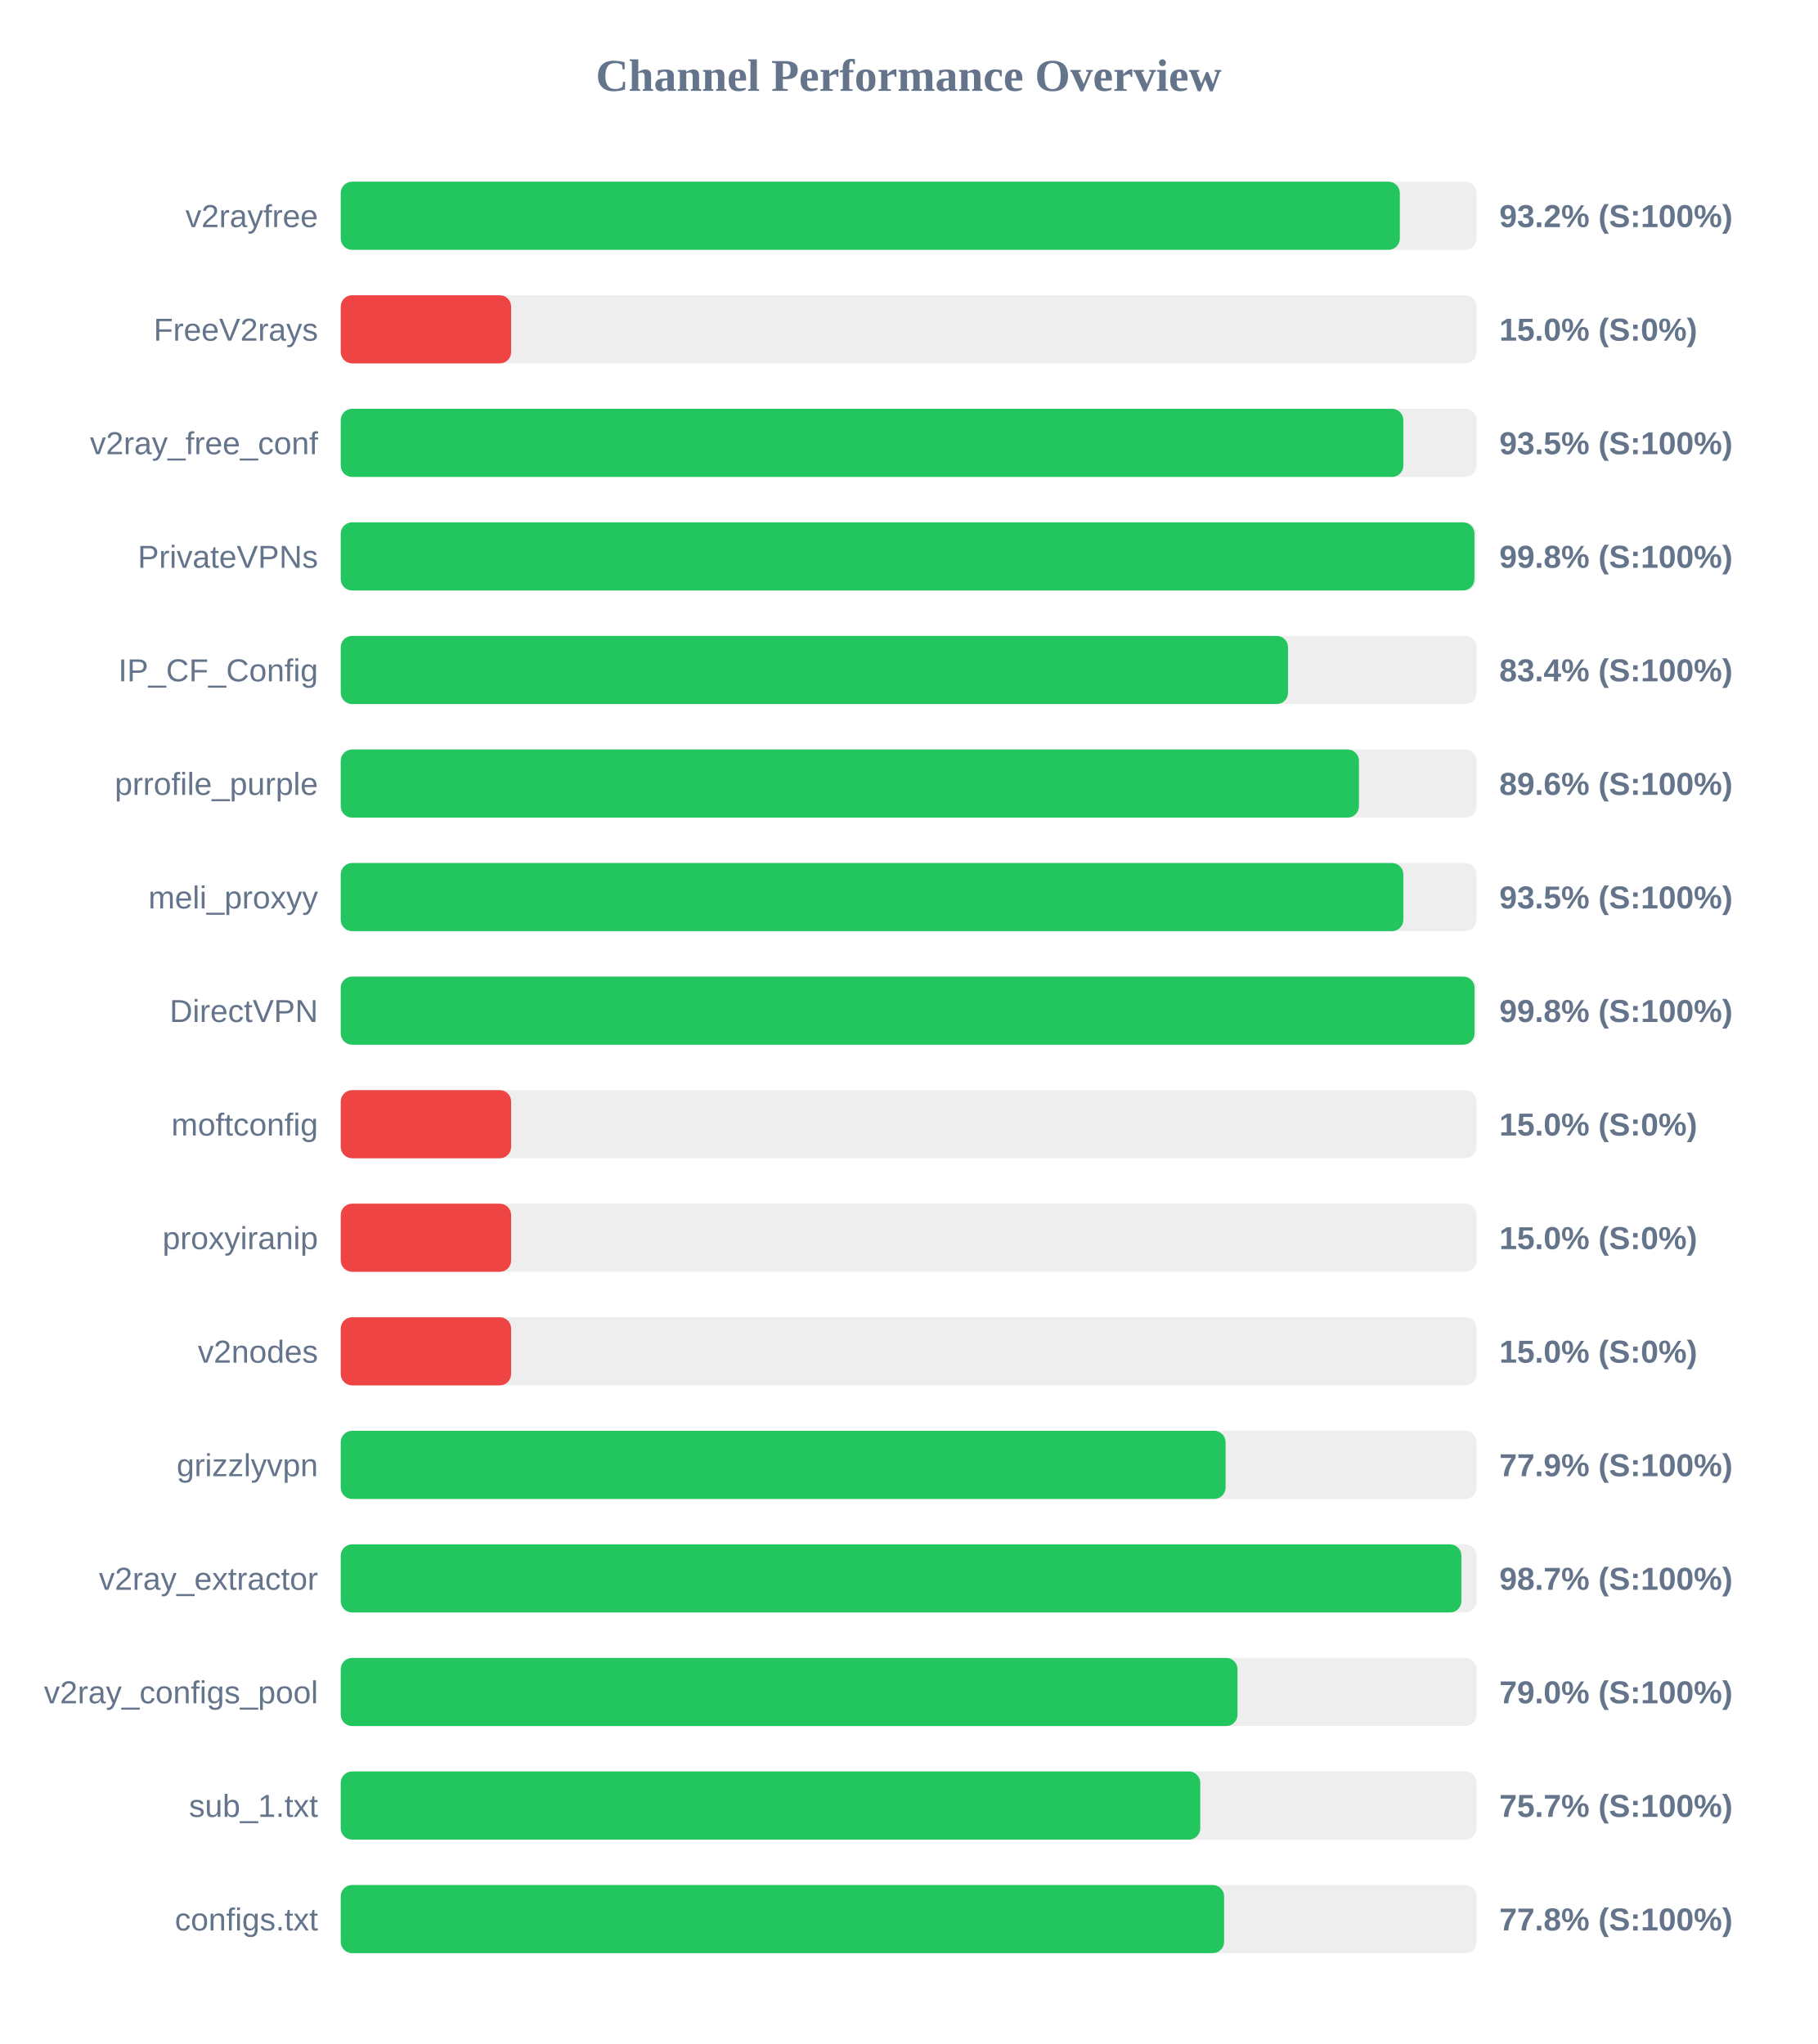
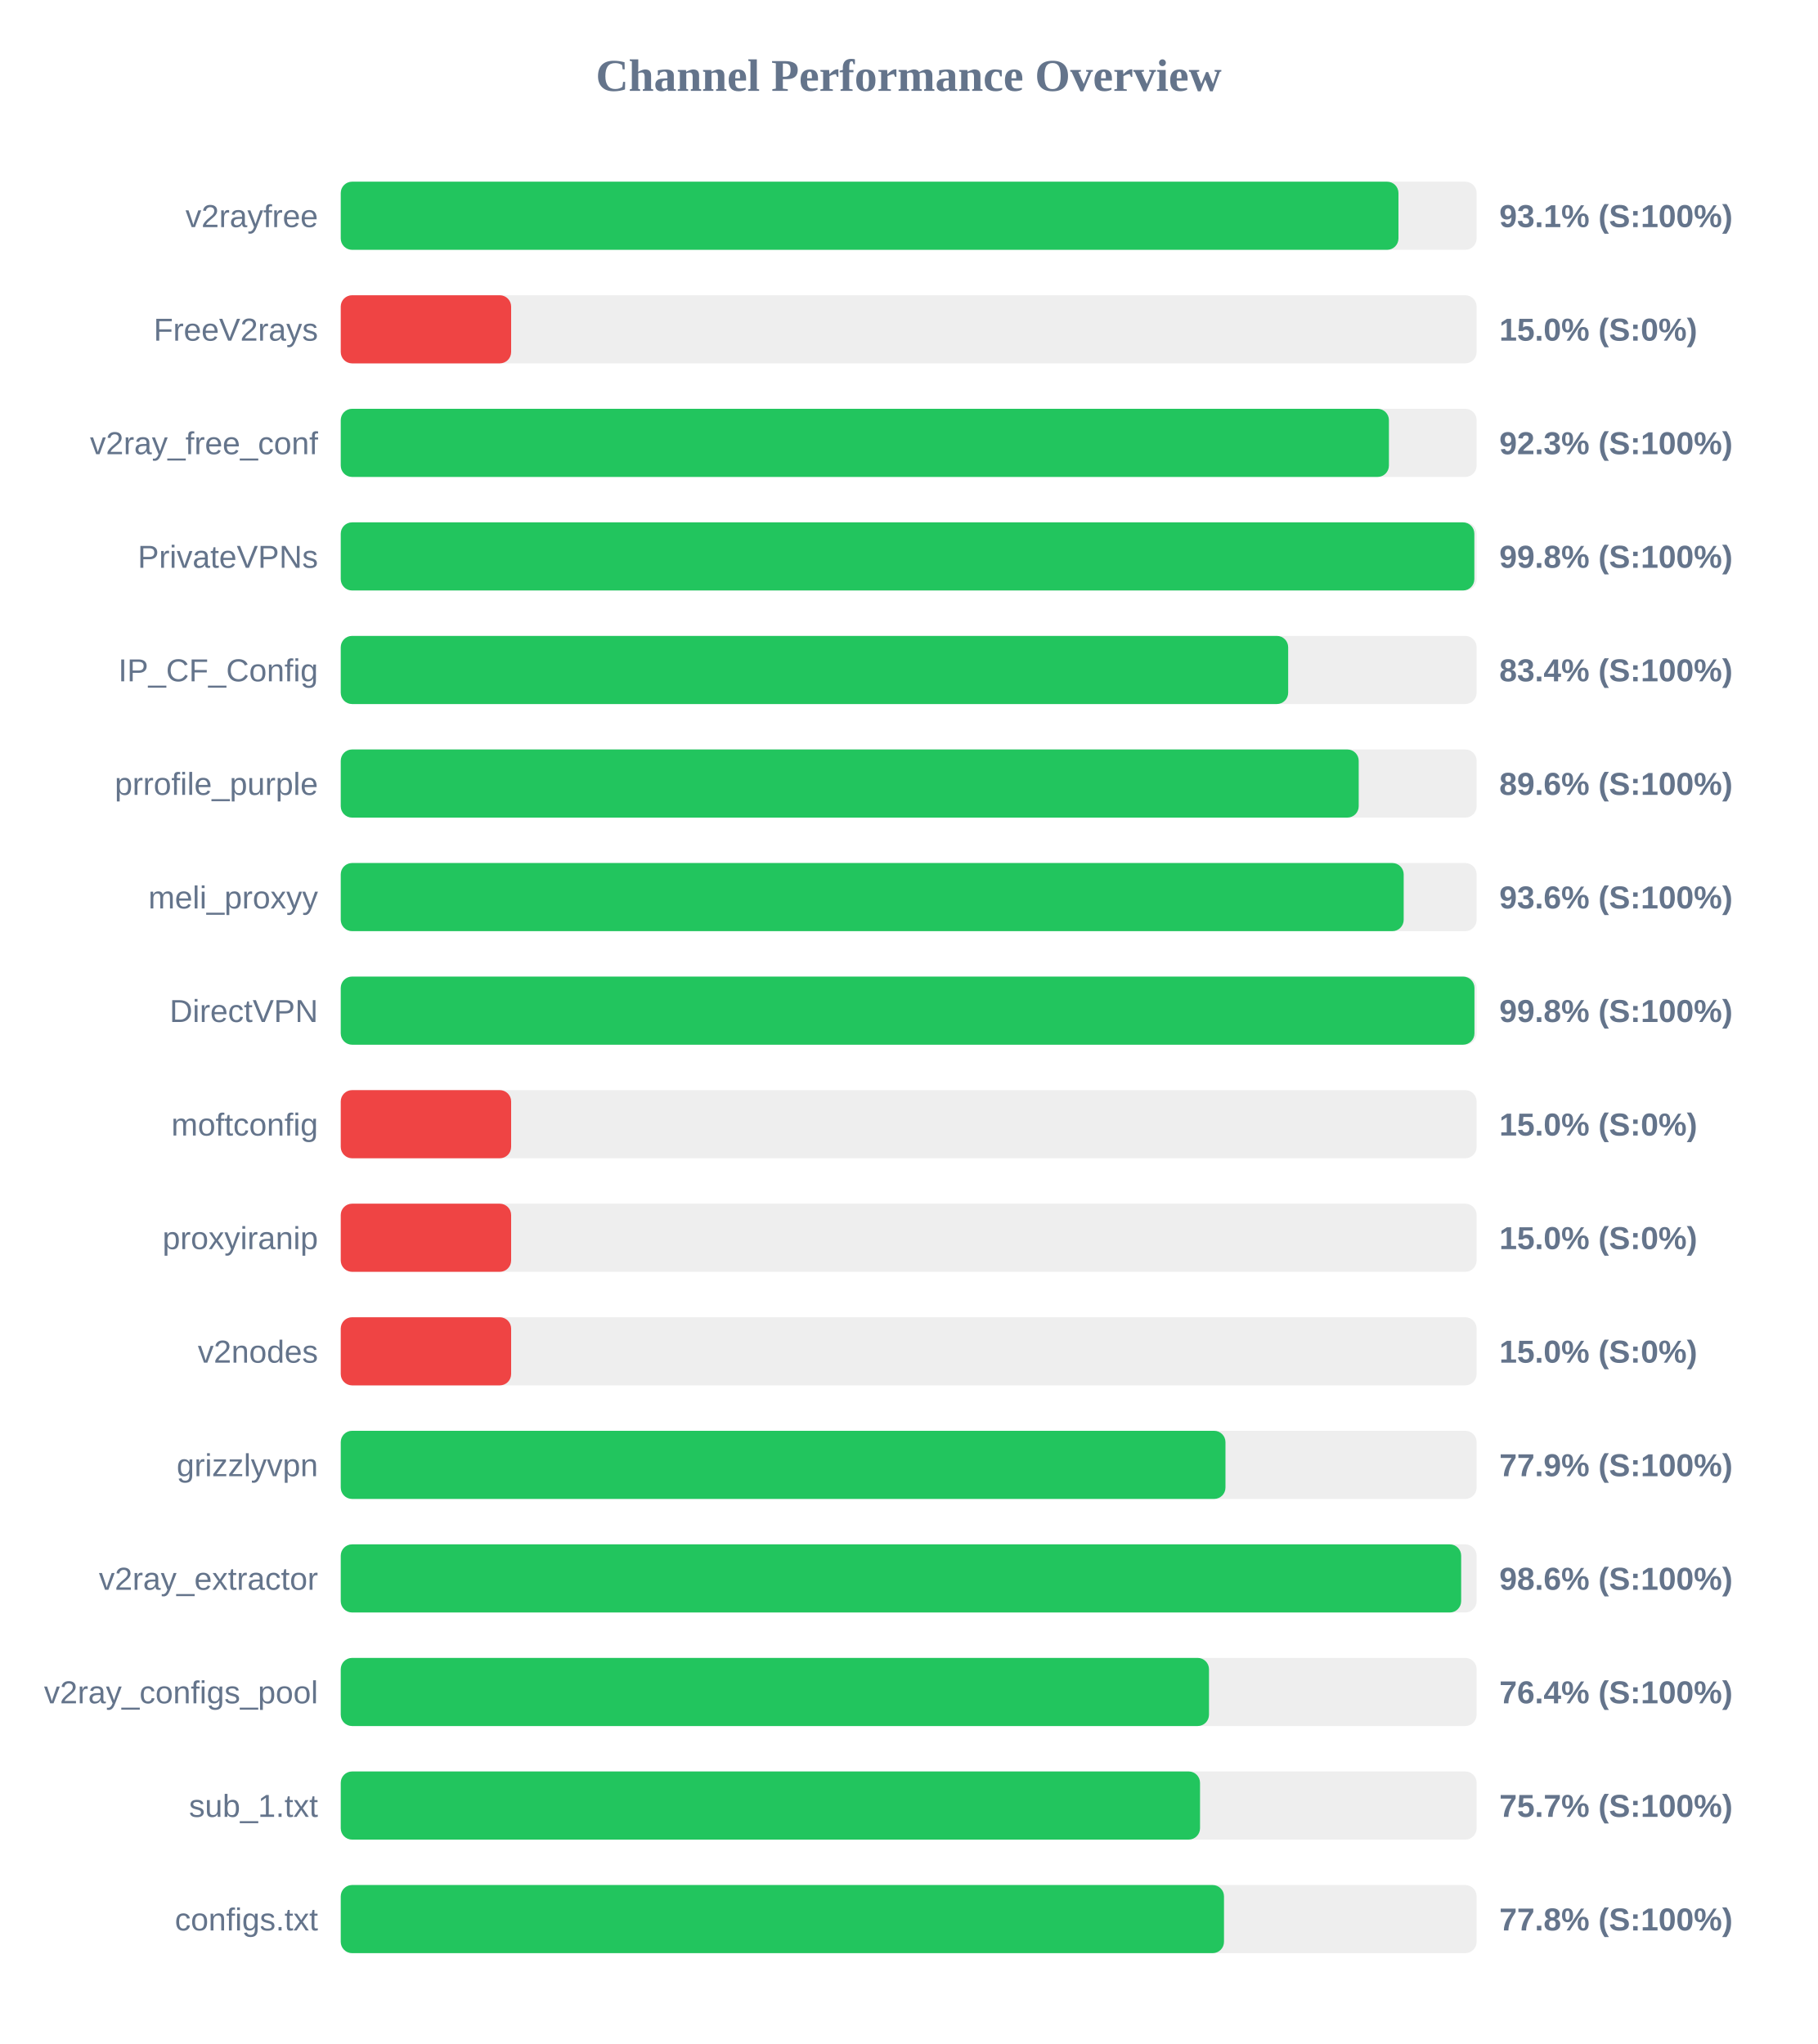
<svg xmlns="http://www.w3.org/2000/svg" width="800" height="900" version="1.1">
  <style>
        .row { font: 14px Arial; fill: #64748b; }
        .score { font: bold 14px Arial; fill: #64748b; }
    </style>
  <text x="400" y="40" text-anchor="middle" font-size="20px" font-weight="bold" fill="#64748b">Channel Performance Overview</text>
  <rect x="150" y="80" width="500" height="30" fill="#eee" rx="5" />
-   <rect x="150" y="80" width="466.2" height="30" fill="#22c55e" rx="5" />
+   <rect x="150" y="80" width="465.6" height="30" fill="#22c55e" rx="5" />
  <text x="140" y="100" text-anchor="end" class="row">v2rayfree</text>
-   <text x="660" y="100" text-anchor="start" class="score">93.2% (S:100%)</text>
+   <text x="660" y="100" text-anchor="start" class="score">93.1% (S:100%)</text>
  <rect x="150" y="130" width="500" height="30" fill="#eee" rx="5" />
  <rect x="150" y="130" width="75.0" height="30" fill="#ef4444" rx="5" />
  <text x="140" y="150" text-anchor="end" class="row">FreeV2rays</text>
  <text x="660" y="150" text-anchor="start" class="score">15.0% (S:0%)</text>
  <rect x="150" y="180" width="500" height="30" fill="#eee" rx="5" />
-   <rect x="150" y="180" width="467.75" height="30" fill="#22c55e" rx="5" />
+   <rect x="150" y="180" width="461.4" height="30" fill="#22c55e" rx="5" />
  <text x="140" y="200" text-anchor="end" class="row">v2ray_free_conf</text>
-   <text x="660" y="200" text-anchor="start" class="score">93.5% (S:100%)</text>
+   <text x="660" y="200" text-anchor="start" class="score">92.3% (S:100%)</text>
  <rect x="150" y="230" width="500" height="30" fill="#eee" rx="5" />
-   <rect x="150" y="230" width="499.05" height="30" fill="#22c55e" rx="5" />
+   <rect x="150" y="230" width="499.0" height="30" fill="#22c55e" rx="5" />
  <text x="140" y="250" text-anchor="end" class="row">PrivateVPNs</text>
  <text x="660" y="250" text-anchor="start" class="score">99.8% (S:100%)</text>
  <rect x="150" y="280" width="500" height="30" fill="#eee" rx="5" />
-   <rect x="150" y="280" width="417.0" height="30" fill="#22c55e" rx="5" />
+   <rect x="150" y="280" width="417.05" height="30" fill="#22c55e" rx="5" />
  <text x="140" y="300" text-anchor="end" class="row">IP_CF_Config</text>
  <text x="660" y="300" text-anchor="start" class="score">83.4% (S:100%)</text>
  <rect x="150" y="330" width="500" height="30" fill="#eee" rx="5" />
-   <rect x="150" y="330" width="448.2" height="30" fill="#22c55e" rx="5" />
+   <rect x="150" y="330" width="448.1" height="30" fill="#22c55e" rx="5" />
  <text x="140" y="350" text-anchor="end" class="row">prrofile_purple</text>
  <text x="660" y="350" text-anchor="start" class="score">89.6% (S:100%)</text>
  <rect x="150" y="380" width="500" height="30" fill="#eee" rx="5" />
-   <rect x="150" y="380" width="467.75" height="30" fill="#22c55e" rx="5" />
+   <rect x="150" y="380" width="467.9" height="30" fill="#22c55e" rx="5" />
  <text x="140" y="400" text-anchor="end" class="row">meli_proxyy</text>
-   <text x="660" y="400" text-anchor="start" class="score">93.5% (S:100%)</text>
+   <text x="660" y="400" text-anchor="start" class="score">93.6% (S:100%)</text>
  <rect x="150" y="430" width="500" height="30" fill="#eee" rx="5" />
-   <rect x="150" y="430" width="499.1" height="30" fill="#22c55e" rx="5" />
+   <rect x="150" y="430" width="499.05" height="30" fill="#22c55e" rx="5" />
  <text x="140" y="450" text-anchor="end" class="row">DirectVPN</text>
  <text x="660" y="450" text-anchor="start" class="score">99.8% (S:100%)</text>
  <rect x="150" y="480" width="500" height="30" fill="#eee" rx="5" />
  <rect x="150" y="480" width="75.0" height="30" fill="#ef4444" rx="5" />
  <text x="140" y="500" text-anchor="end" class="row">moftconfig</text>
  <text x="660" y="500" text-anchor="start" class="score">15.0% (S:0%)</text>
  <rect x="150" y="530" width="500" height="30" fill="#eee" rx="5" />
  <rect x="150" y="530" width="75.0" height="30" fill="#ef4444" rx="5" />
  <text x="140" y="550" text-anchor="end" class="row">proxyiranip</text>
  <text x="660" y="550" text-anchor="start" class="score">15.0% (S:0%)</text>
  <rect x="150" y="580" width="500" height="30" fill="#eee" rx="5" />
  <rect x="150" y="580" width="75.0" height="30" fill="#ef4444" rx="5" />
  <text x="140" y="600" text-anchor="end" class="row">v2nodes</text>
  <text x="660" y="600" text-anchor="start" class="score">15.0% (S:0%)</text>
  <rect x="150" y="630" width="500" height="30" fill="#eee" rx="5" />
-   <rect x="150" y="630" width="389.5" height="30" fill="#22c55e" rx="5" />
+   <rect x="150" y="630" width="389.45" height="30" fill="#22c55e" rx="5" />
  <text x="140" y="650" text-anchor="end" class="row">grizzlyvpn</text>
  <text x="660" y="650" text-anchor="start" class="score">77.9% (S:100%)</text>
  <rect x="150" y="680" width="500" height="30" fill="#eee" rx="5" />
-   <rect x="150" y="680" width="493.3" height="30" fill="#22c55e" rx="5" />
+   <rect x="150" y="680" width="493.2" height="30" fill="#22c55e" rx="5" />
  <text x="140" y="700" text-anchor="end" class="row">v2ray_extractor</text>
-   <text x="660" y="700" text-anchor="start" class="score">98.7% (S:100%)</text>
+   <text x="660" y="700" text-anchor="start" class="score">98.6% (S:100%)</text>
  <rect x="150" y="730" width="500" height="30" fill="#eee" rx="5" />
-   <rect x="150" y="730" width="394.75" height="30" fill="#22c55e" rx="5" />
+   <rect x="150" y="730" width="382.2" height="30" fill="#22c55e" rx="5" />
  <text x="140" y="750" text-anchor="end" class="row">v2ray_configs_pool</text>
-   <text x="660" y="750" text-anchor="start" class="score">79.0% (S:100%)</text>
+   <text x="660" y="750" text-anchor="start" class="score">76.4% (S:100%)</text>
  <rect x="150" y="780" width="500" height="30" fill="#eee" rx="5" />
-   <rect x="150" y="780" width="378.35" height="30" fill="#22c55e" rx="5" />
+   <rect x="150" y="780" width="378.25" height="30" fill="#22c55e" rx="5" />
  <text x="140" y="800" text-anchor="end" class="row">sub_1.txt</text>
  <text x="660" y="800" text-anchor="start" class="score">75.7% (S:100%)</text>
  <rect x="150" y="830" width="500" height="30" fill="#eee" rx="5" />
-   <rect x="150" y="830" width="388.85" height="30" fill="#22c55e" rx="5" />
+   <rect x="150" y="830" width="388.8" height="30" fill="#22c55e" rx="5" />
  <text x="140" y="850" text-anchor="end" class="row">configs.txt</text>
  <text x="660" y="850" text-anchor="start" class="score">77.8% (S:100%)</text>
</svg>
